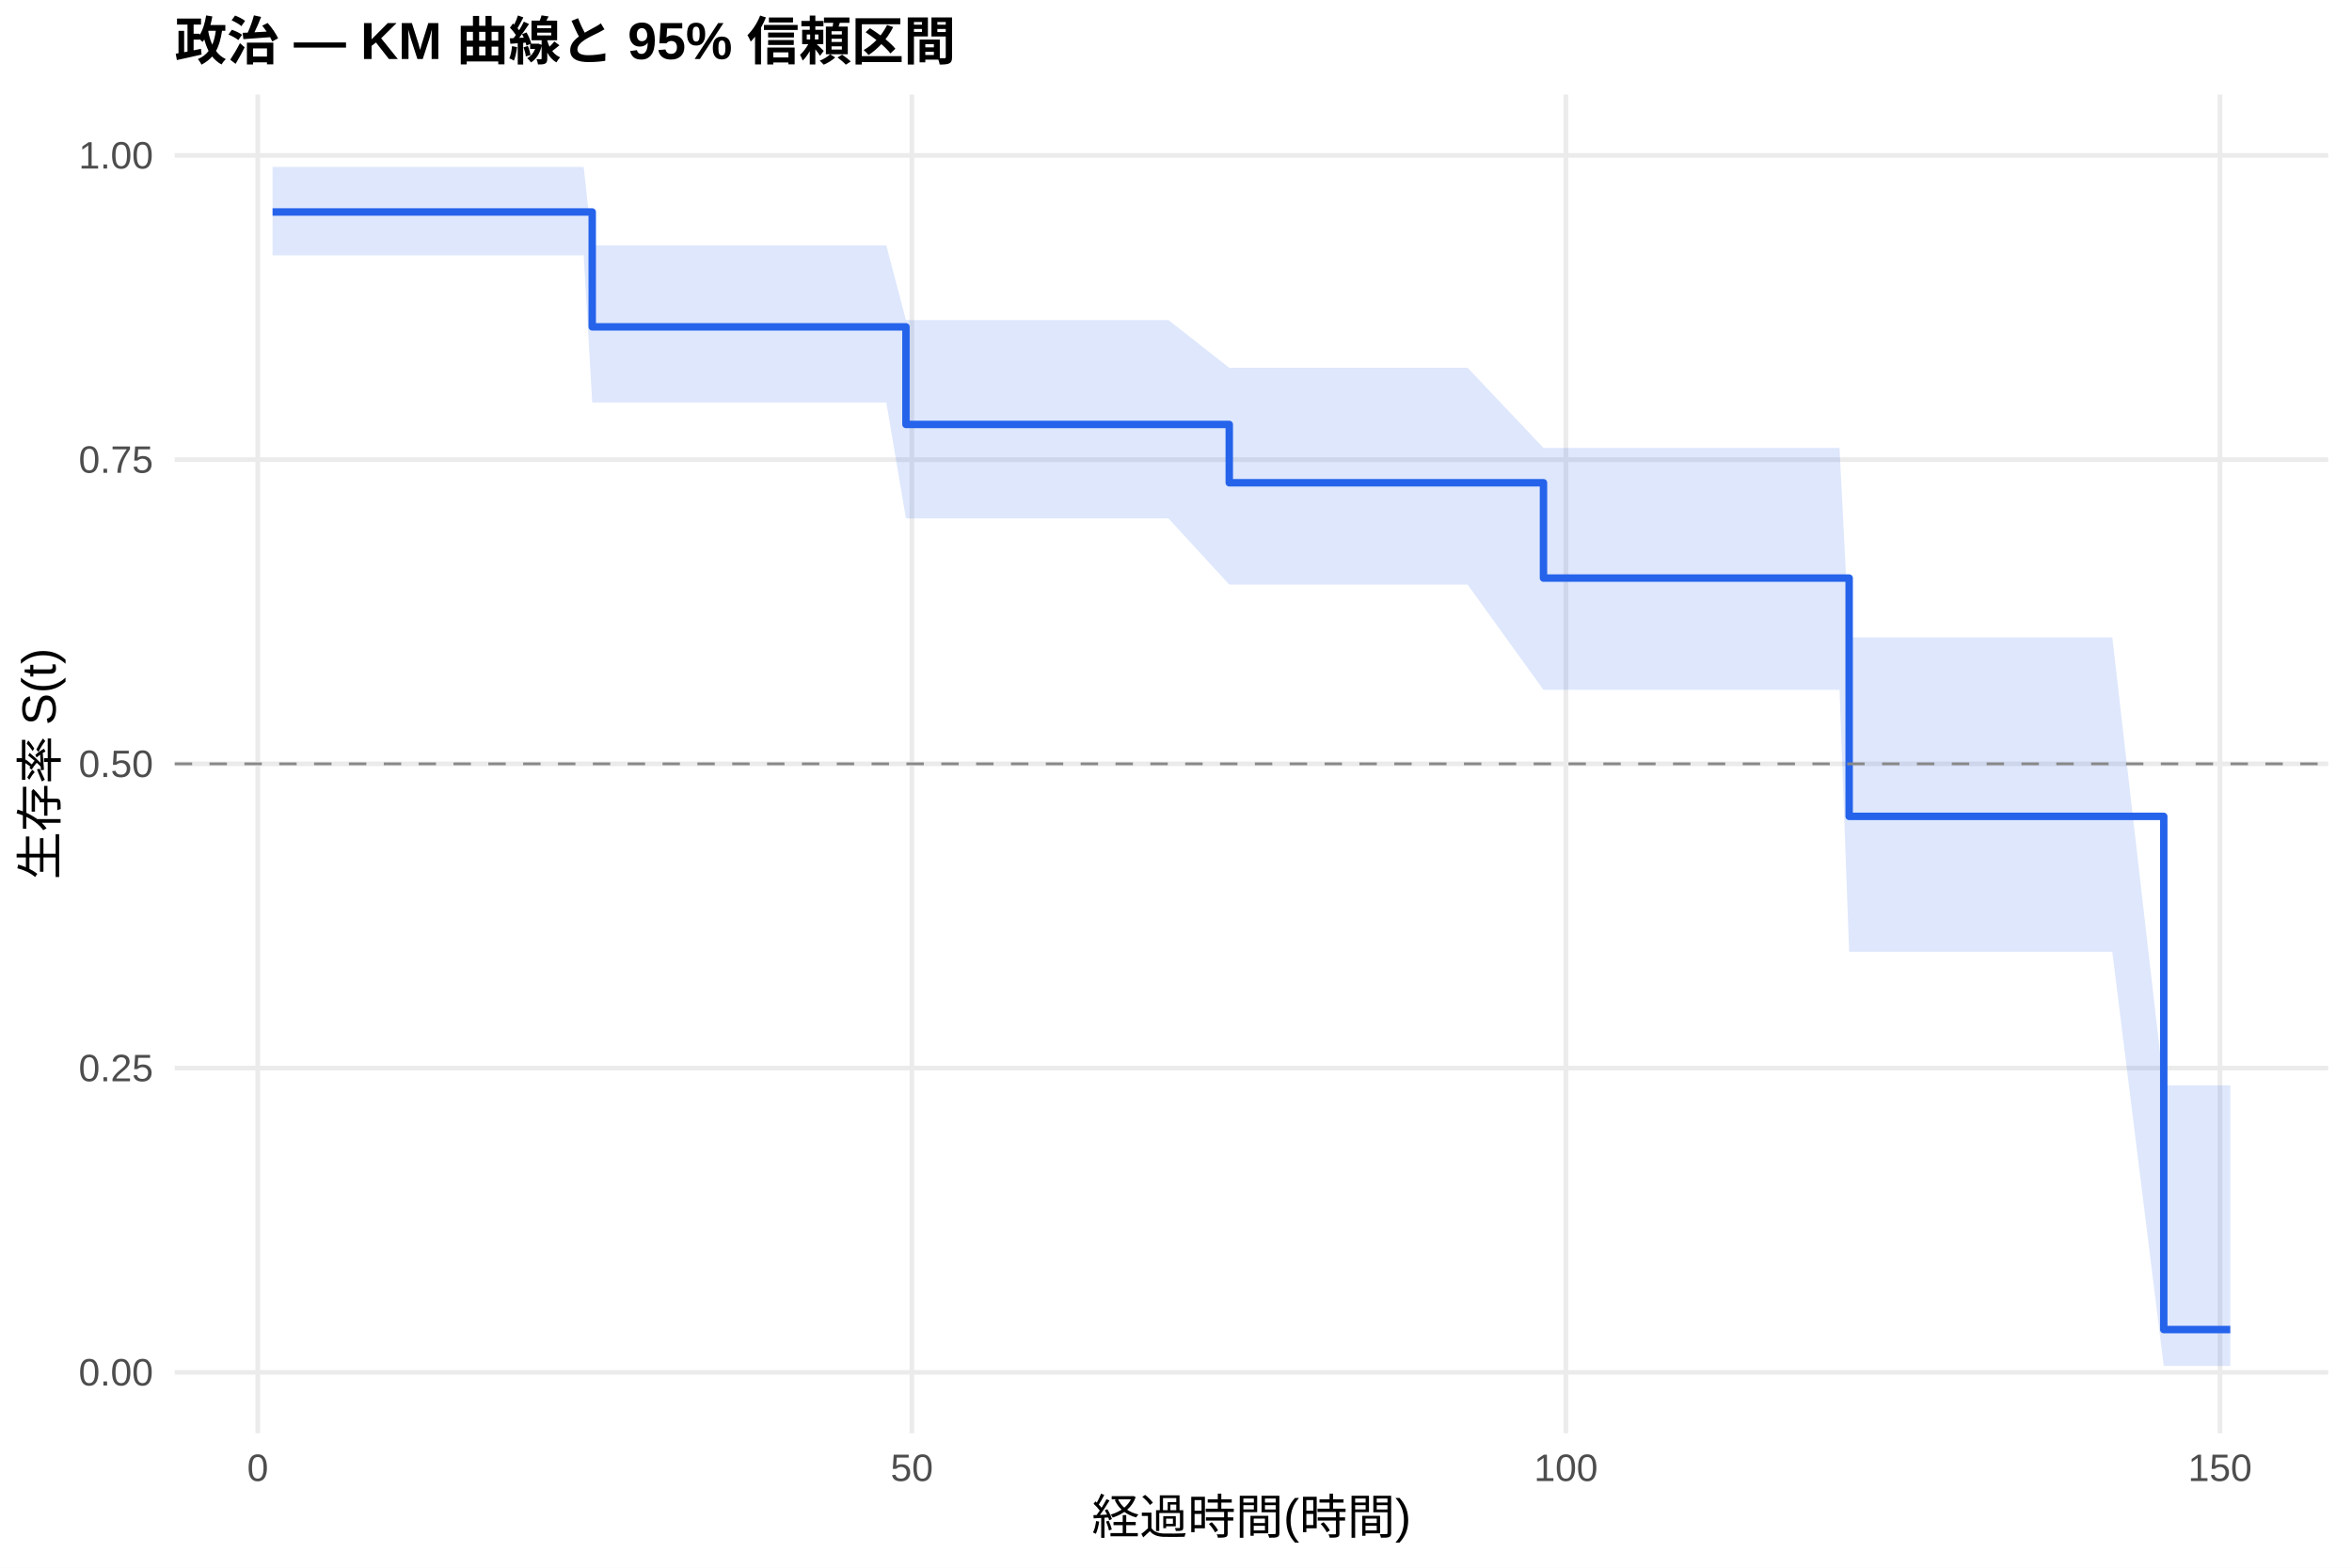
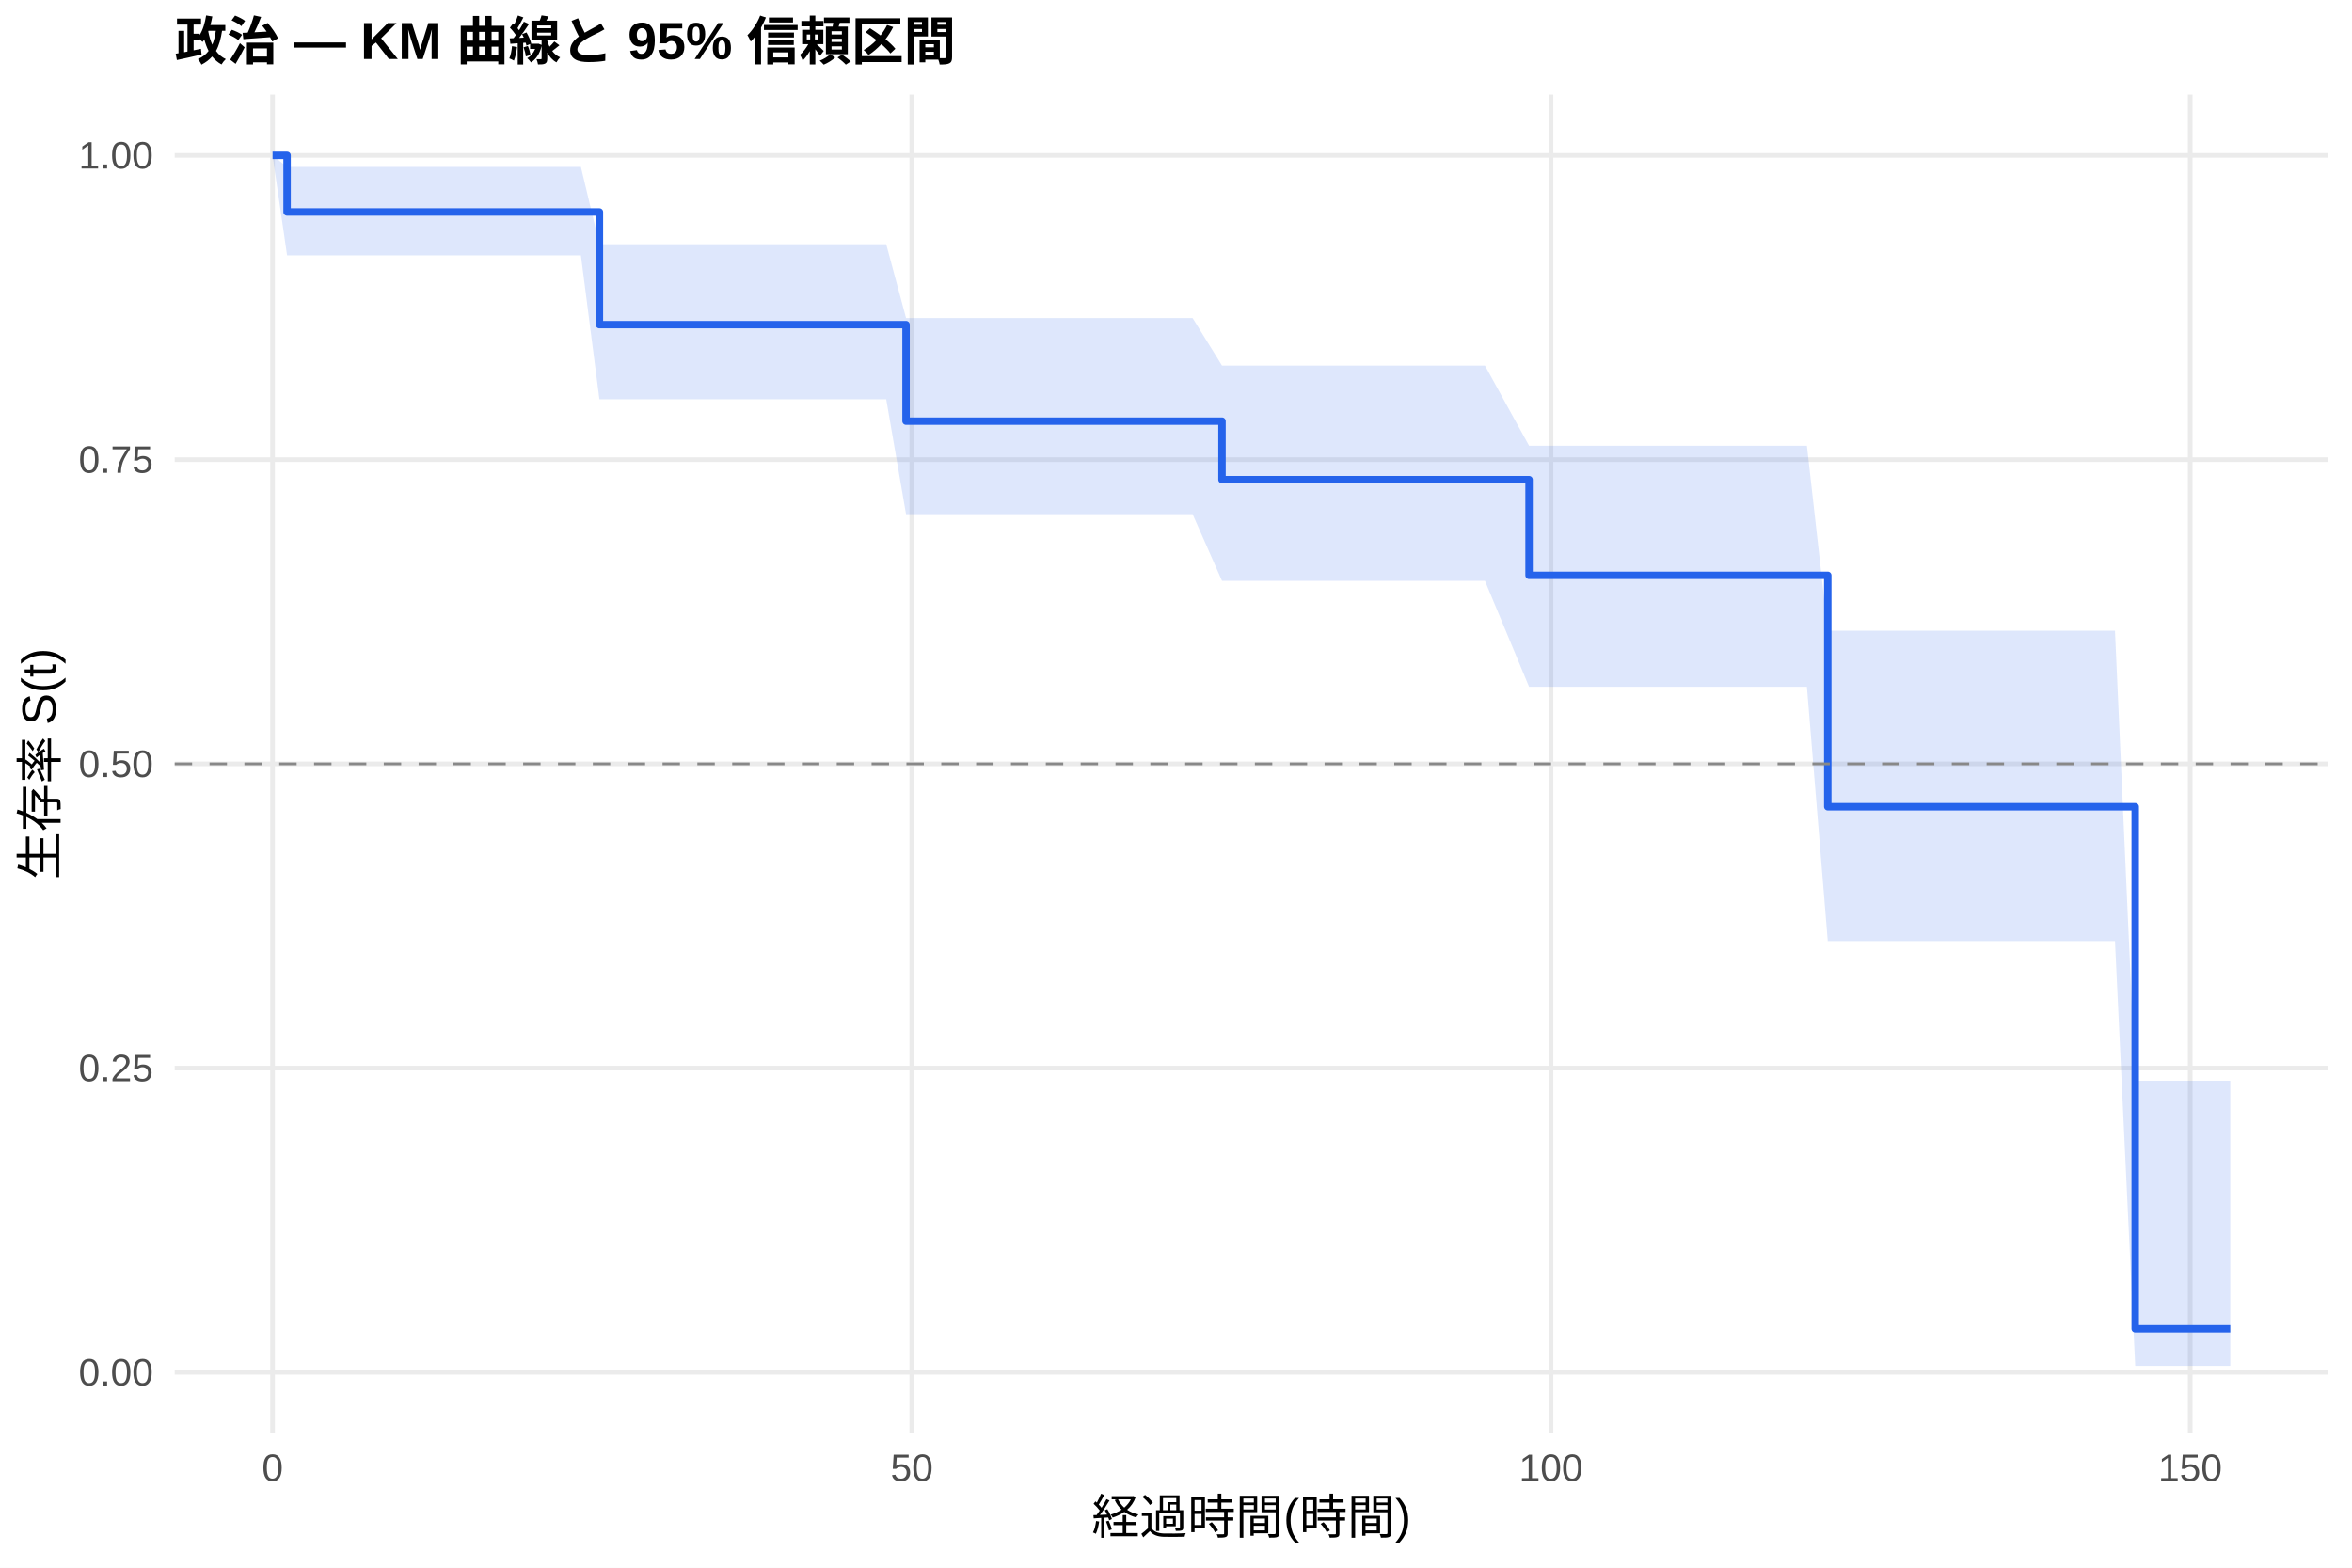
<svg xmlns="http://www.w3.org/2000/svg" width="540.00pt" height="360.00pt" viewBox="0 0 540.00 360.00">
  <g class="svglite">
    <defs>
      <style type="text/css">
    .svglite line, .svglite polyline, .svglite polygon, .svglite path, .svglite rect, .svglite circle {
      fill: none;
      stroke: #000000;
      stroke-linecap: round;
      stroke-linejoin: round;
      stroke-miterlimit: 10.00;
    }
    .svglite text {
      white-space: pre;
    }
    .svglite g.glyphgroup path {
      fill: inherit;
      stroke: none;
    }
  </style>
    </defs>
    <rect width="100%" height="100%" style="stroke: none; fill: #FFFFFF;" />
    <defs>
      <clipPath id="cpMC4wMHw1NDAuMDB8MC4wMHwzNjAuMDA=">
        <rect x="0.00" y="0.00" width="540.00" height="360.00" />
      </clipPath>
    </defs>
    <g clip-path="url(#cpMC4wMHw1NDAuMDB8MC4wMHwzNjAuMDA=)">
      <rect x="0" y="0.00" width="540.00" height="360.00" style="stroke-width: 1.07; stroke: none; fill: #FFFFFF;" />
    </g>
    <defs>
      <clipPath id="cpNDAuMTF8NTM0LjUyfDIxLjcxfDMyOS4xMg==">
        <rect x="40.11" y="21.71" width="494.41" height="307.41" />
      </clipPath>
    </defs>
    <g clip-path="url(#cpNDAuMTF8NTM0LjUyfDIxLjcxfDMyOS4xMg==)">
      <polyline points="40.11,315.14 534.52,315.14 " style="stroke-width: 1.07; stroke: #EBEBEB; stroke-linecap: butt;" />
      <polyline points="40.11,245.28 534.52,245.28 " style="stroke-width: 1.07; stroke: #EBEBEB; stroke-linecap: butt;" />
      <polyline points="40.11,175.41 534.52,175.41 " style="stroke-width: 1.07; stroke: #EBEBEB; stroke-linecap: butt;" />
      <polyline points="40.11,105.55 534.52,105.55 " style="stroke-width: 1.07; stroke: #EBEBEB; stroke-linecap: butt;" />
      <polyline points="40.11,35.68 534.52,35.68 " style="stroke-width: 1.07; stroke: #EBEBEB; stroke-linecap: butt;" />
-       <polyline points="59.18,329.12 59.18,21.71 " style="stroke-width: 1.07; stroke: #EBEBEB; stroke-linecap: butt;" />
-       <polyline points="209.35,329.12 209.35,21.71 " style="stroke-width: 1.07; stroke: #EBEBEB; stroke-linecap: butt;" />
-       <polyline points="359.52,329.12 359.52,21.71 " style="stroke-width: 1.07; stroke: #EBEBEB; stroke-linecap: butt;" />
-       <polyline points="509.69,329.12 509.69,21.71 " style="stroke-width: 1.07; stroke: #EBEBEB; stroke-linecap: butt;" />
-       <polygon points="62.58,38.33 64.94,38.33 67.89,38.33 90.51,38.33 97.67,38.33 100.48,38.33 103.18,38.33 106.18,38.33 108.69,38.33 112.84,38.33 115.44,38.33 124.55,38.33 131.36,38.33 134.01,38.33 135.97,56.35 162.55,56.35 167.05,56.35 172.06,56.35 174.96,56.35 180.22,56.35 184.57,56.35 187.18,56.35 192.33,56.35 196.29,56.35 203.49,56.35 208.00,73.51 212.30,73.51 239.54,73.51 268.27,73.51 282.23,84.46 289.59,84.46 314.37,84.46 329.29,84.46 334.54,84.46 336.95,84.46 354.37,102.87 356.42,102.87 376.44,102.87 378.89,102.87 383.40,102.87 386.20,102.87 394.56,102.87 397.12,102.87 401.07,102.87 403.77,102.87 412.58,102.87 422.34,102.87 424.55,146.37 433.56,146.37 443.02,146.37 450.98,146.37 455.43,146.37 458.24,146.37 484.97,146.37 496.78,249.24 512.05,249.24 512.05,313.68 496.78,313.68 484.97,218.56 458.24,218.56 455.43,218.56 450.98,218.56 443.02,218.56 433.56,218.56 424.55,218.56 422.34,158.42 412.58,158.42 403.77,158.42 401.07,158.42 397.12,158.42 394.56,158.42 386.20,158.42 383.40,158.42 378.89,158.42 376.44,158.42 356.42,158.42 354.37,158.42 336.95,134.25 334.54,134.25 329.29,134.25 314.37,134.25 289.59,134.25 282.23,134.25 268.27,119.05 239.54,119.05 212.30,119.05 208.00,119.05 203.49,92.42 196.29,92.42 192.33,92.42 187.18,92.42 184.57,92.42 180.22,92.42 174.96,92.42 172.06,92.42 167.05,92.42 162.55,92.42 135.97,92.42 134.01,58.64 131.36,58.64 124.55,58.64 115.44,58.64 112.84,58.64 108.69,58.64 106.18,58.64 103.18,58.64 100.48,58.64 97.67,58.64 90.51,58.64 67.89,58.64 64.94,58.64 62.58,58.64 " style="stroke-width: 0.00; stroke: none; stroke-linecap: butt; fill: #2563EB; fill-opacity: 0.15;" />
-       <polyline points="62.58,38.33 64.94,38.33 67.89,38.33 90.51,38.33 97.67,38.33 100.48,38.33 103.18,38.33 106.18,38.33 108.69,38.33 112.84,38.33 115.44,38.33 124.55,38.33 131.36,38.33 134.01,38.33 135.97,56.35 162.55,56.35 167.05,56.35 172.06,56.35 174.96,56.35 180.22,56.35 184.57,56.35 187.18,56.35 192.33,56.35 196.29,56.35 203.49,56.35 208.00,73.51 212.30,73.51 239.54,73.51 268.27,73.51 282.23,84.46 289.59,84.46 314.37,84.46 329.29,84.46 334.54,84.46 336.95,84.46 354.37,102.87 356.42,102.87 376.44,102.87 378.89,102.87 383.40,102.87 386.20,102.87 394.56,102.87 397.12,102.87 401.07,102.87 403.77,102.87 412.58,102.87 422.34,102.87 424.55,146.37 433.56,146.37 443.02,146.37 450.98,146.37 455.43,146.37 458.24,146.37 484.97,146.37 496.78,249.24 512.05,249.24 " style="stroke-width: 1.07; stroke: none; stroke-linecap: butt;" />
-       <polyline points="512.05,313.68 496.78,313.68 484.97,218.56 458.24,218.56 455.43,218.56 450.98,218.56 443.02,218.56 433.56,218.56 424.55,218.56 422.34,158.42 412.58,158.42 403.77,158.42 401.07,158.42 397.12,158.42 394.56,158.42 386.20,158.42 383.40,158.42 378.89,158.42 376.44,158.42 356.42,158.42 354.37,158.42 336.95,134.25 334.54,134.25 329.29,134.25 314.37,134.25 289.59,134.25 282.23,134.25 268.27,119.05 239.54,119.05 212.30,119.05 208.00,119.05 203.49,92.42 196.29,92.42 192.33,92.42 187.18,92.42 184.57,92.42 180.22,92.42 174.96,92.42 172.06,92.42 167.05,92.42 162.55,92.42 135.97,92.42 134.01,58.64 131.36,58.64 124.55,58.64 115.44,58.64 112.84,58.64 108.69,58.64 106.18,58.64 103.18,58.64 100.48,58.64 97.67,58.64 90.51,58.64 67.89,58.64 64.94,58.64 62.58,58.64 " style="stroke-width: 1.07; stroke: none; stroke-linecap: butt;" />
-       <polyline points="62.58,48.68 64.94,48.68 64.94,48.68 67.89,48.68 67.89,48.68 90.51,48.68 90.51,48.68 97.67,48.68 97.67,48.68 100.48,48.68 100.48,48.68 103.18,48.68 103.18,48.68 106.18,48.68 106.18,48.68 108.69,48.68 108.69,48.68 112.84,48.68 112.84,48.68 115.44,48.68 115.44,48.68 124.55,48.68 124.55,48.68 131.36,48.68 131.36,48.68 134.01,48.68 134.01,48.68 135.97,48.68 135.97,75.06 162.55,75.06 162.55,75.06 167.05,75.06 167.05,75.06 172.06,75.06 172.06,75.06 174.96,75.06 174.96,75.06 180.22,75.06 180.22,75.06 184.57,75.06 184.57,75.06 187.18,75.06 187.18,75.06 192.33,75.06 192.33,75.06 196.29,75.06 196.29,75.06 203.49,75.06 203.49,75.06 208.00,75.06 208.00,97.47 212.30,97.47 212.30,97.47 239.54,97.47 239.54,97.47 268.27,97.47 268.27,97.47 282.23,97.47 282.23,110.86 289.59,110.86 289.59,110.86 314.37,110.86 314.37,110.86 329.29,110.86 329.29,110.86 334.54,110.86 334.54,110.86 336.95,110.86 336.95,110.86 354.37,110.86 354.37,132.75 356.42,132.75 356.42,132.75 376.44,132.75 376.44,132.75 378.89,132.75 378.89,132.75 383.40,132.75 383.40,132.75 386.20,132.75 386.20,132.75 394.56,132.75 394.56,132.75 397.12,132.75 397.12,132.75 401.07,132.75 401.07,132.75 403.77,132.75 403.77,132.75 412.58,132.75 412.58,132.75 422.34,132.75 422.34,132.75 424.55,132.75 424.55,187.47 433.56,187.47 433.56,187.47 443.02,187.47 443.02,187.47 450.98,187.47 450.98,187.47 455.43,187.47 455.43,187.47 458.24,187.47 458.24,187.47 484.97,187.47 484.97,187.47 496.78,187.47 496.78,305.32 512.05,305.32 512.05,305.32 " style="stroke-width: 1.71; stroke: #2563EB; stroke-linecap: butt;" />
+       <polyline points="62.58,329.12 62.58,21.71 " style="stroke-width: 1.07; stroke: #EBEBEB; stroke-linecap: butt;" />
+       <polyline points="209.34,329.12 209.34,21.71 " style="stroke-width: 1.07; stroke: #EBEBEB; stroke-linecap: butt;" />
+       <polyline points="356.09,329.12 356.09,21.71 " style="stroke-width: 1.07; stroke: #EBEBEB; stroke-linecap: butt;" />
+       <polyline points="502.85,329.12 502.85,21.71 " style="stroke-width: 1.07; stroke: #EBEBEB; stroke-linecap: butt;" />
+       <polygon points="62.58,35.68 65.91,38.33 75.11,38.33 77.99,38.33 100.10,38.33 107.10,38.33 109.84,38.33 112.48,38.33 115.42,38.33 117.86,38.33 121.92,38.33 124.46,38.33 133.37,38.33 137.62,56.09 140.02,56.09 142.61,56.09 170.50,56.09 174.90,56.09 179.79,56.09 182.63,56.09 187.77,56.09 192.02,56.09 194.57,56.09 199.60,56.09 203.47,56.09 208.02,73.03 210.51,73.03 219.12,73.03 245.73,73.03 273.81,73.03 280.56,83.95 294.65,83.95 318.87,83.95 333.45,83.95 338.58,83.95 340.93,83.95 351.06,102.36 359.96,102.36 379.53,102.36 381.92,102.36 386.33,102.36 389.07,102.36 397.24,102.36 399.73,102.36 403.59,102.36 406.24,102.36 414.85,102.36 419.64,144.84 424.39,144.84 435.34,144.84 444.59,144.84 452.37,144.84 456.72,144.84 459.46,144.84 485.58,144.84 490.23,248.18 512.05,248.18 512.05,313.65 490.23,313.65 485.58,216.08 459.46,216.08 456.72,216.08 452.37,216.08 444.59,216.08 435.34,216.08 424.39,216.08 419.64,216.08 414.85,157.71 406.24,157.71 403.59,157.71 399.73,157.71 397.24,157.71 389.07,157.71 386.33,157.71 381.92,157.71 379.53,157.71 359.96,157.71 351.06,157.71 340.93,133.38 338.58,133.38 333.45,133.38 318.87,133.38 294.65,133.38 280.56,133.38 273.81,118.07 245.73,118.07 219.12,118.07 210.51,118.07 208.02,118.07 203.47,91.69 199.60,91.69 194.57,91.69 192.02,91.69 187.77,91.69 182.63,91.69 179.79,91.69 174.90,91.69 170.50,91.69 142.61,91.69 140.02,91.69 137.62,91.69 133.37,58.64 124.46,58.64 121.92,58.64 117.86,58.64 115.42,58.64 112.48,58.64 109.84,58.64 107.10,58.64 100.10,58.64 77.99,58.64 75.11,58.64 65.91,58.64 62.58,35.68 " style="stroke-width: 0.00; stroke: none; stroke-linecap: butt; fill: #2563EB; fill-opacity: 0.15;" />
+       <polyline points="62.58,35.68 65.91,38.33 75.11,38.33 77.99,38.33 100.10,38.33 107.10,38.33 109.84,38.33 112.48,38.33 115.42,38.33 117.86,38.33 121.92,38.33 124.46,38.33 133.37,38.33 137.62,56.09 140.02,56.09 142.61,56.09 170.50,56.09 174.90,56.09 179.79,56.09 182.63,56.09 187.77,56.09 192.02,56.09 194.57,56.09 199.60,56.09 203.47,56.09 208.02,73.03 210.51,73.03 219.12,73.03 245.73,73.03 273.81,73.03 280.56,83.95 294.65,83.95 318.87,83.95 333.45,83.95 338.58,83.95 340.93,83.95 351.06,102.36 359.96,102.36 379.53,102.36 381.92,102.36 386.33,102.36 389.07,102.36 397.24,102.36 399.73,102.36 403.59,102.36 406.24,102.36 414.85,102.36 419.64,144.84 424.39,144.84 435.34,144.84 444.59,144.84 452.37,144.84 456.72,144.84 459.46,144.84 485.58,144.84 490.23,248.18 512.05,248.18 " style="stroke-width: 1.07; stroke: none; stroke-linecap: butt;" />
+       <polyline points="512.05,313.65 490.23,313.65 485.58,216.08 459.46,216.08 456.72,216.08 452.37,216.08 444.59,216.08 435.34,216.08 424.39,216.08 419.64,216.08 414.85,157.71 406.24,157.71 403.59,157.71 399.73,157.71 397.24,157.71 389.07,157.71 386.33,157.71 381.92,157.71 379.53,157.71 359.96,157.71 351.06,157.71 340.93,133.38 338.58,133.38 333.45,133.38 318.87,133.38 294.65,133.38 280.56,133.38 273.81,118.07 245.73,118.07 219.12,118.07 210.51,118.07 208.02,118.07 203.47,91.69 199.60,91.69 194.57,91.69 192.02,91.69 187.77,91.69 182.63,91.69 179.79,91.69 174.90,91.69 170.50,91.69 142.61,91.69 140.02,91.69 137.62,91.69 133.37,58.64 124.46,58.64 121.92,58.64 117.86,58.64 115.42,58.64 112.48,58.64 109.84,58.64 107.10,58.64 100.10,58.64 77.99,58.64 75.11,58.64 65.91,58.64 62.58,35.68 " style="stroke-width: 1.07; stroke: none; stroke-linecap: butt;" />
+       <polyline points="62.58,35.68 65.91,35.68 65.91,48.68 75.11,48.68 75.11,48.68 77.99,48.68 77.99,48.68 100.10,48.68 100.10,48.68 107.10,48.68 107.10,48.68 109.84,48.68 109.84,48.68 112.48,48.68 112.48,48.68 115.42,48.68 115.42,48.68 117.86,48.68 117.86,48.68 121.92,48.68 121.92,48.68 124.46,48.68 124.46,48.68 133.37,48.68 133.37,48.68 137.62,48.68 137.62,74.55 140.02,74.55 140.02,74.55 142.61,74.55 142.61,74.55 170.50,74.55 170.50,74.55 174.90,74.55 174.90,74.55 179.79,74.55 179.79,74.55 182.63,74.55 182.63,74.55 187.77,74.55 187.77,74.55 192.02,74.55 192.02,74.55 194.57,74.55 194.57,74.55 199.60,74.55 199.60,74.55 203.47,74.55 203.47,74.55 208.02,74.55 208.02,96.71 210.51,96.71 210.51,96.71 219.12,96.71 219.12,96.71 245.73,96.71 245.73,96.71 273.81,96.71 273.81,96.71 280.56,96.71 280.56,110.15 294.65,110.15 294.65,110.15 318.87,110.15 318.87,110.15 333.45,110.15 333.45,110.15 338.58,110.15 338.58,110.15 340.93,110.15 340.93,110.15 351.06,110.15 351.06,132.12 359.96,132.12 359.96,132.12 379.53,132.12 379.53,132.12 381.92,132.12 381.92,132.12 386.33,132.12 386.33,132.12 389.07,132.12 389.07,132.12 397.24,132.12 397.24,132.12 399.73,132.12 399.73,132.12 403.59,132.12 403.59,132.12 406.24,132.12 406.24,132.12 414.85,132.12 414.85,132.12 419.64,132.12 419.64,185.25 424.39,185.25 424.39,185.25 435.34,185.25 435.34,185.25 444.59,185.25 444.59,185.25 452.37,185.25 452.37,185.25 456.72,185.25 456.72,185.25 459.46,185.25 459.46,185.25 485.58,185.25 485.58,185.25 490.23,185.25 490.23,305.15 512.05,305.15 512.05,305.15 " style="stroke-width: 1.71; stroke: #2563EB; stroke-linecap: butt;" />
      <line x1="40.11" y1="175.41" x2="534.52" y2="175.41" style="stroke-width: 0.64; stroke: #888888; stroke-dasharray: 4.00,4.00; stroke-linecap: butt;" />
    </g>
    <g clip-path="url(#cpMC4wMHw1NDAuMDB8MC4wMHwzNjAuMDA=)">
      <text x="35.18" y="318.17" text-anchor="end" style="font-size: 8.80px;fill: #4D4D4D; font-family: &quot;Liberation Sans&quot;;" textLength="17.11px" lengthAdjust="spacingAndGlyphs">0.00</text>
      <text x="35.18" y="248.30" text-anchor="end" style="font-size: 8.80px;fill: #4D4D4D; font-family: &quot;Liberation Sans&quot;;" textLength="17.11px" lengthAdjust="spacingAndGlyphs">0.25</text>
      <text x="35.18" y="178.44" text-anchor="end" style="font-size: 8.80px;fill: #4D4D4D; font-family: &quot;Liberation Sans&quot;;" textLength="17.11px" lengthAdjust="spacingAndGlyphs">0.50</text>
      <text x="35.18" y="108.57" text-anchor="end" style="font-size: 8.80px;fill: #4D4D4D; font-family: &quot;Liberation Sans&quot;;" textLength="17.11px" lengthAdjust="spacingAndGlyphs">0.75</text>
      <text x="35.18" y="38.71" text-anchor="end" style="font-size: 8.80px;fill: #4D4D4D; font-family: &quot;Liberation Sans&quot;;" textLength="17.11px" lengthAdjust="spacingAndGlyphs">1.00</text>
-       <text x="59.18" y="340.10" text-anchor="middle" style="font-size: 8.80px;fill: #4D4D4D; font-family: &quot;Liberation Sans&quot;;" textLength="4.89px" lengthAdjust="spacingAndGlyphs">0</text>
-       <text x="209.35" y="340.10" text-anchor="middle" style="font-size: 8.80px;fill: #4D4D4D; font-family: &quot;Liberation Sans&quot;;" textLength="9.78px" lengthAdjust="spacingAndGlyphs">50</text>
-       <text x="359.52" y="340.10" text-anchor="middle" style="font-size: 8.80px;fill: #4D4D4D; font-family: &quot;Liberation Sans&quot;;" textLength="14.67px" lengthAdjust="spacingAndGlyphs">100</text>
-       <text x="509.69" y="340.10" text-anchor="middle" style="font-size: 8.80px;fill: #4D4D4D; font-family: &quot;Liberation Sans&quot;;" textLength="14.67px" lengthAdjust="spacingAndGlyphs">150</text>
+       <text x="62.58" y="340.10" text-anchor="middle" style="font-size: 8.80px;fill: #4D4D4D; font-family: &quot;Liberation Sans&quot;;" textLength="4.89px" lengthAdjust="spacingAndGlyphs">0</text>
+       <text x="209.34" y="340.10" text-anchor="middle" style="font-size: 8.80px;fill: #4D4D4D; font-family: &quot;Liberation Sans&quot;;" textLength="9.78px" lengthAdjust="spacingAndGlyphs">50</text>
+       <text x="356.09" y="340.10" text-anchor="middle" style="font-size: 8.80px;fill: #4D4D4D; font-family: &quot;Liberation Sans&quot;;" textLength="14.67px" lengthAdjust="spacingAndGlyphs">100</text>
+       <text x="502.85" y="340.10" text-anchor="middle" style="font-size: 8.80px;fill: #4D4D4D; font-family: &quot;Liberation Sans&quot;;" textLength="14.67px" lengthAdjust="spacingAndGlyphs">150</text>
      <text x="287.32" y="352.24" text-anchor="middle" style="font-size: 11.00px; font-family: &quot;Liberation Sans&quot;;" textLength="73.31px" lengthAdjust="spacingAndGlyphs">経過時間(時間)</text>
      <text transform="translate(13.05,175.41) rotate(-90)" text-anchor="middle" style="font-size: 11.00px; font-family: &quot;Liberation Sans&quot;;" textLength="53.78px" lengthAdjust="spacingAndGlyphs">生存率 S(t)</text>
      <text x="40.11" y="13.74" style="font-size: 12.00px; font-weight: bold; font-family: &quot;Liberation Sans&quot;;" textLength="179.33px" lengthAdjust="spacingAndGlyphs">政治 — KM 曲線と 95% 信頼区間</text>
    </g>
  </g>
</svg>
